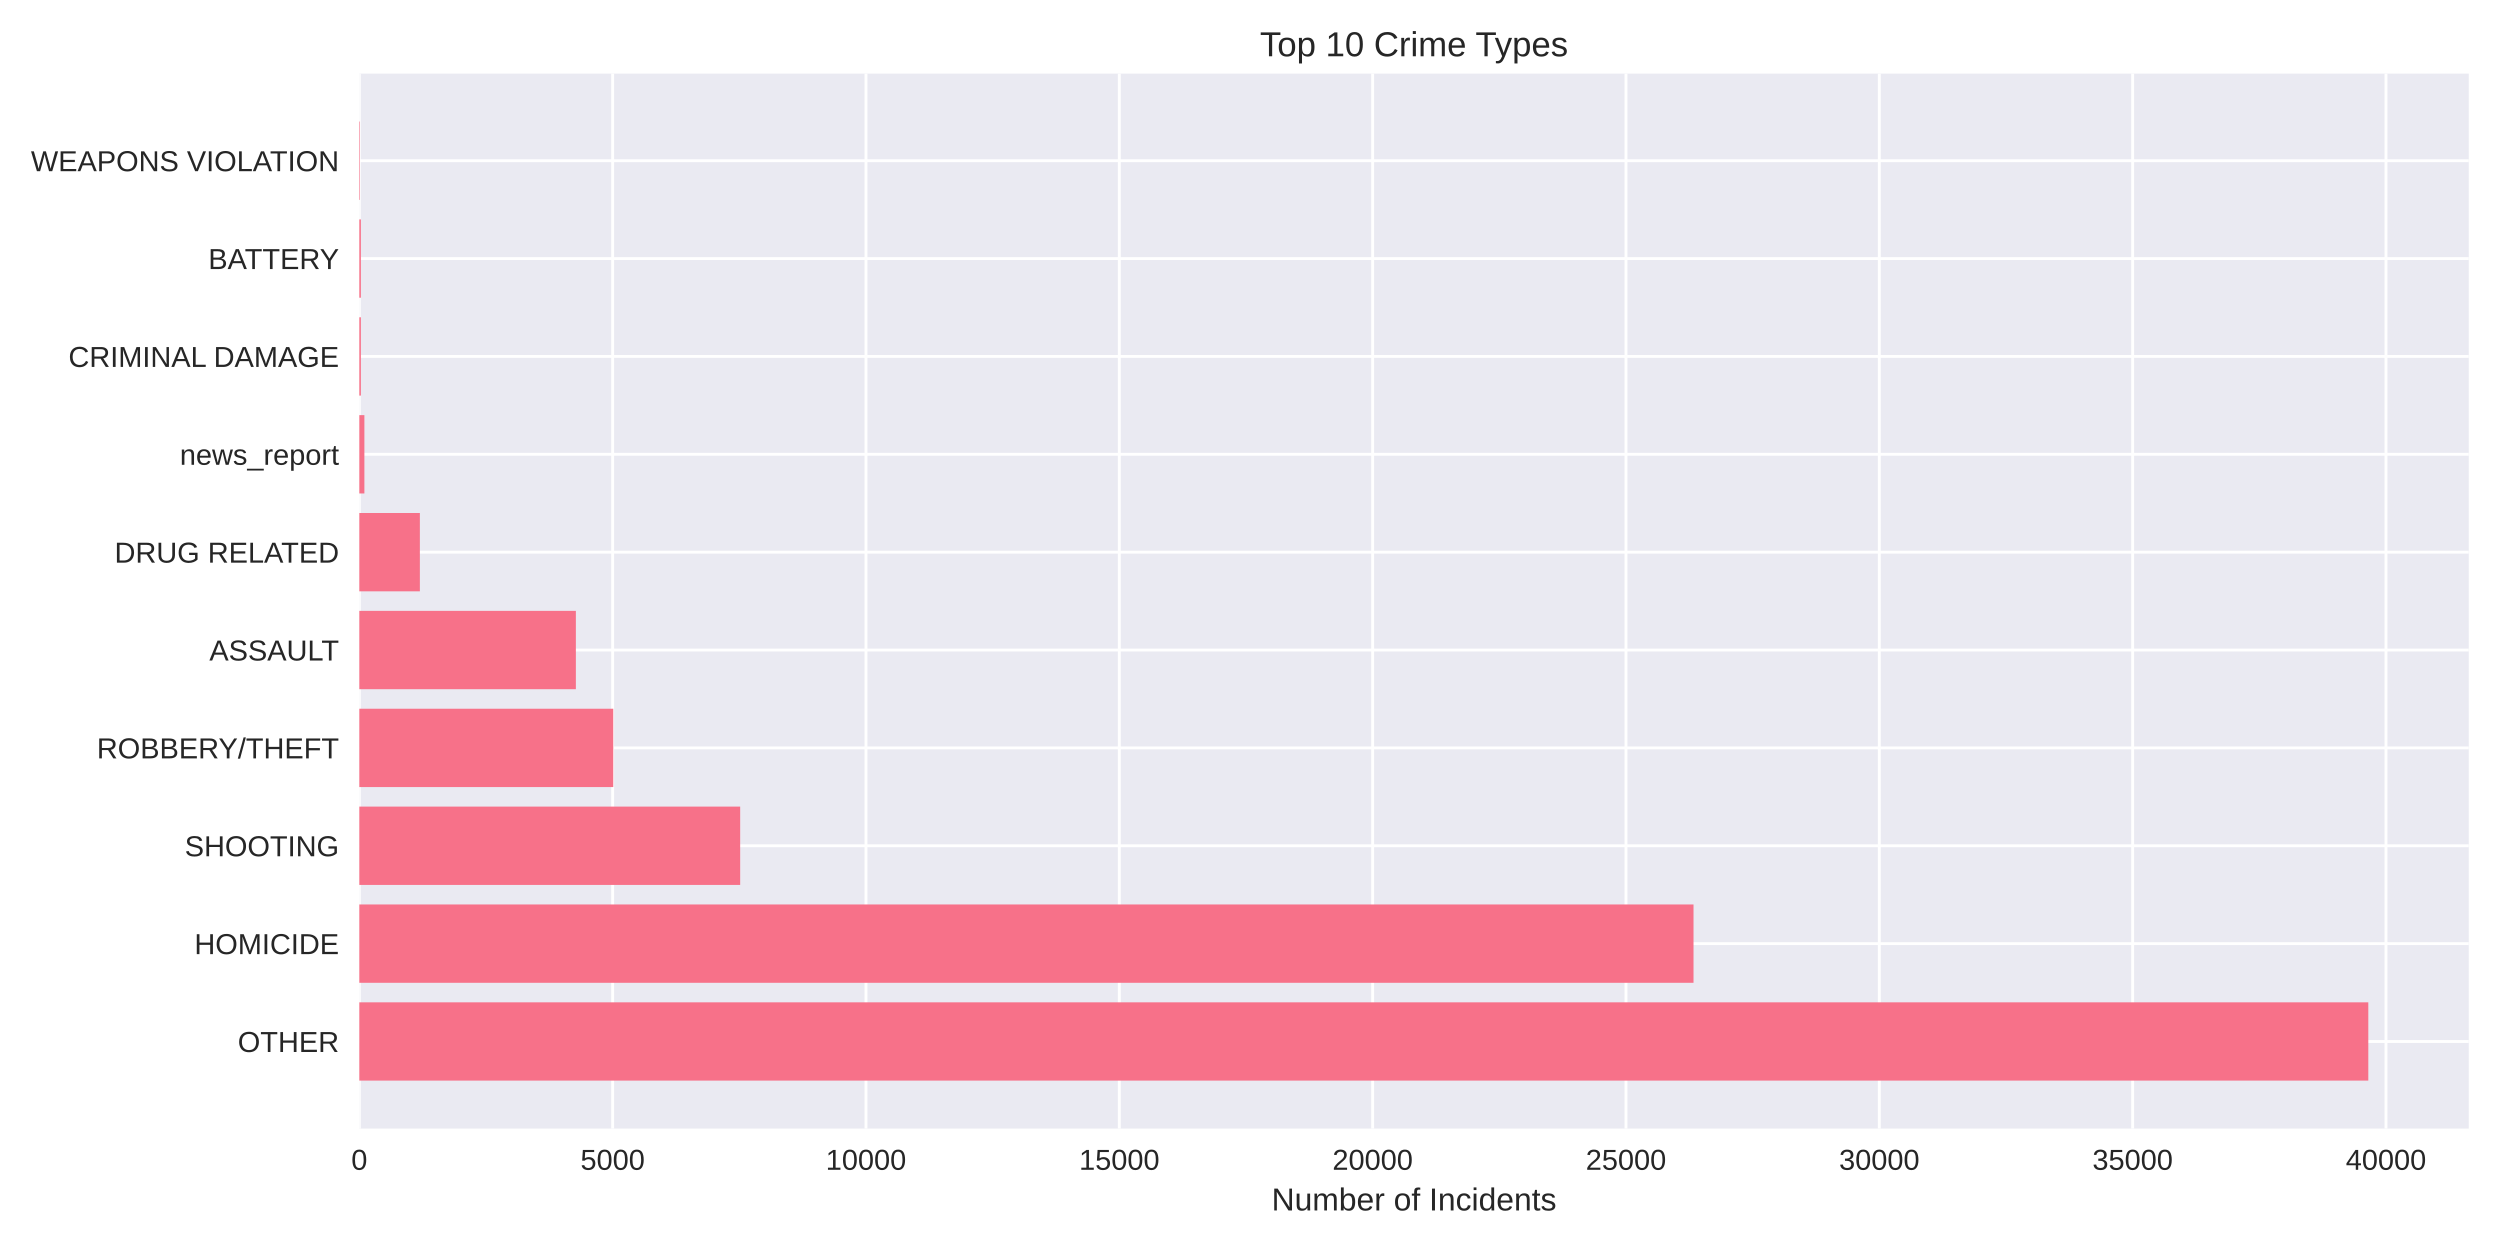
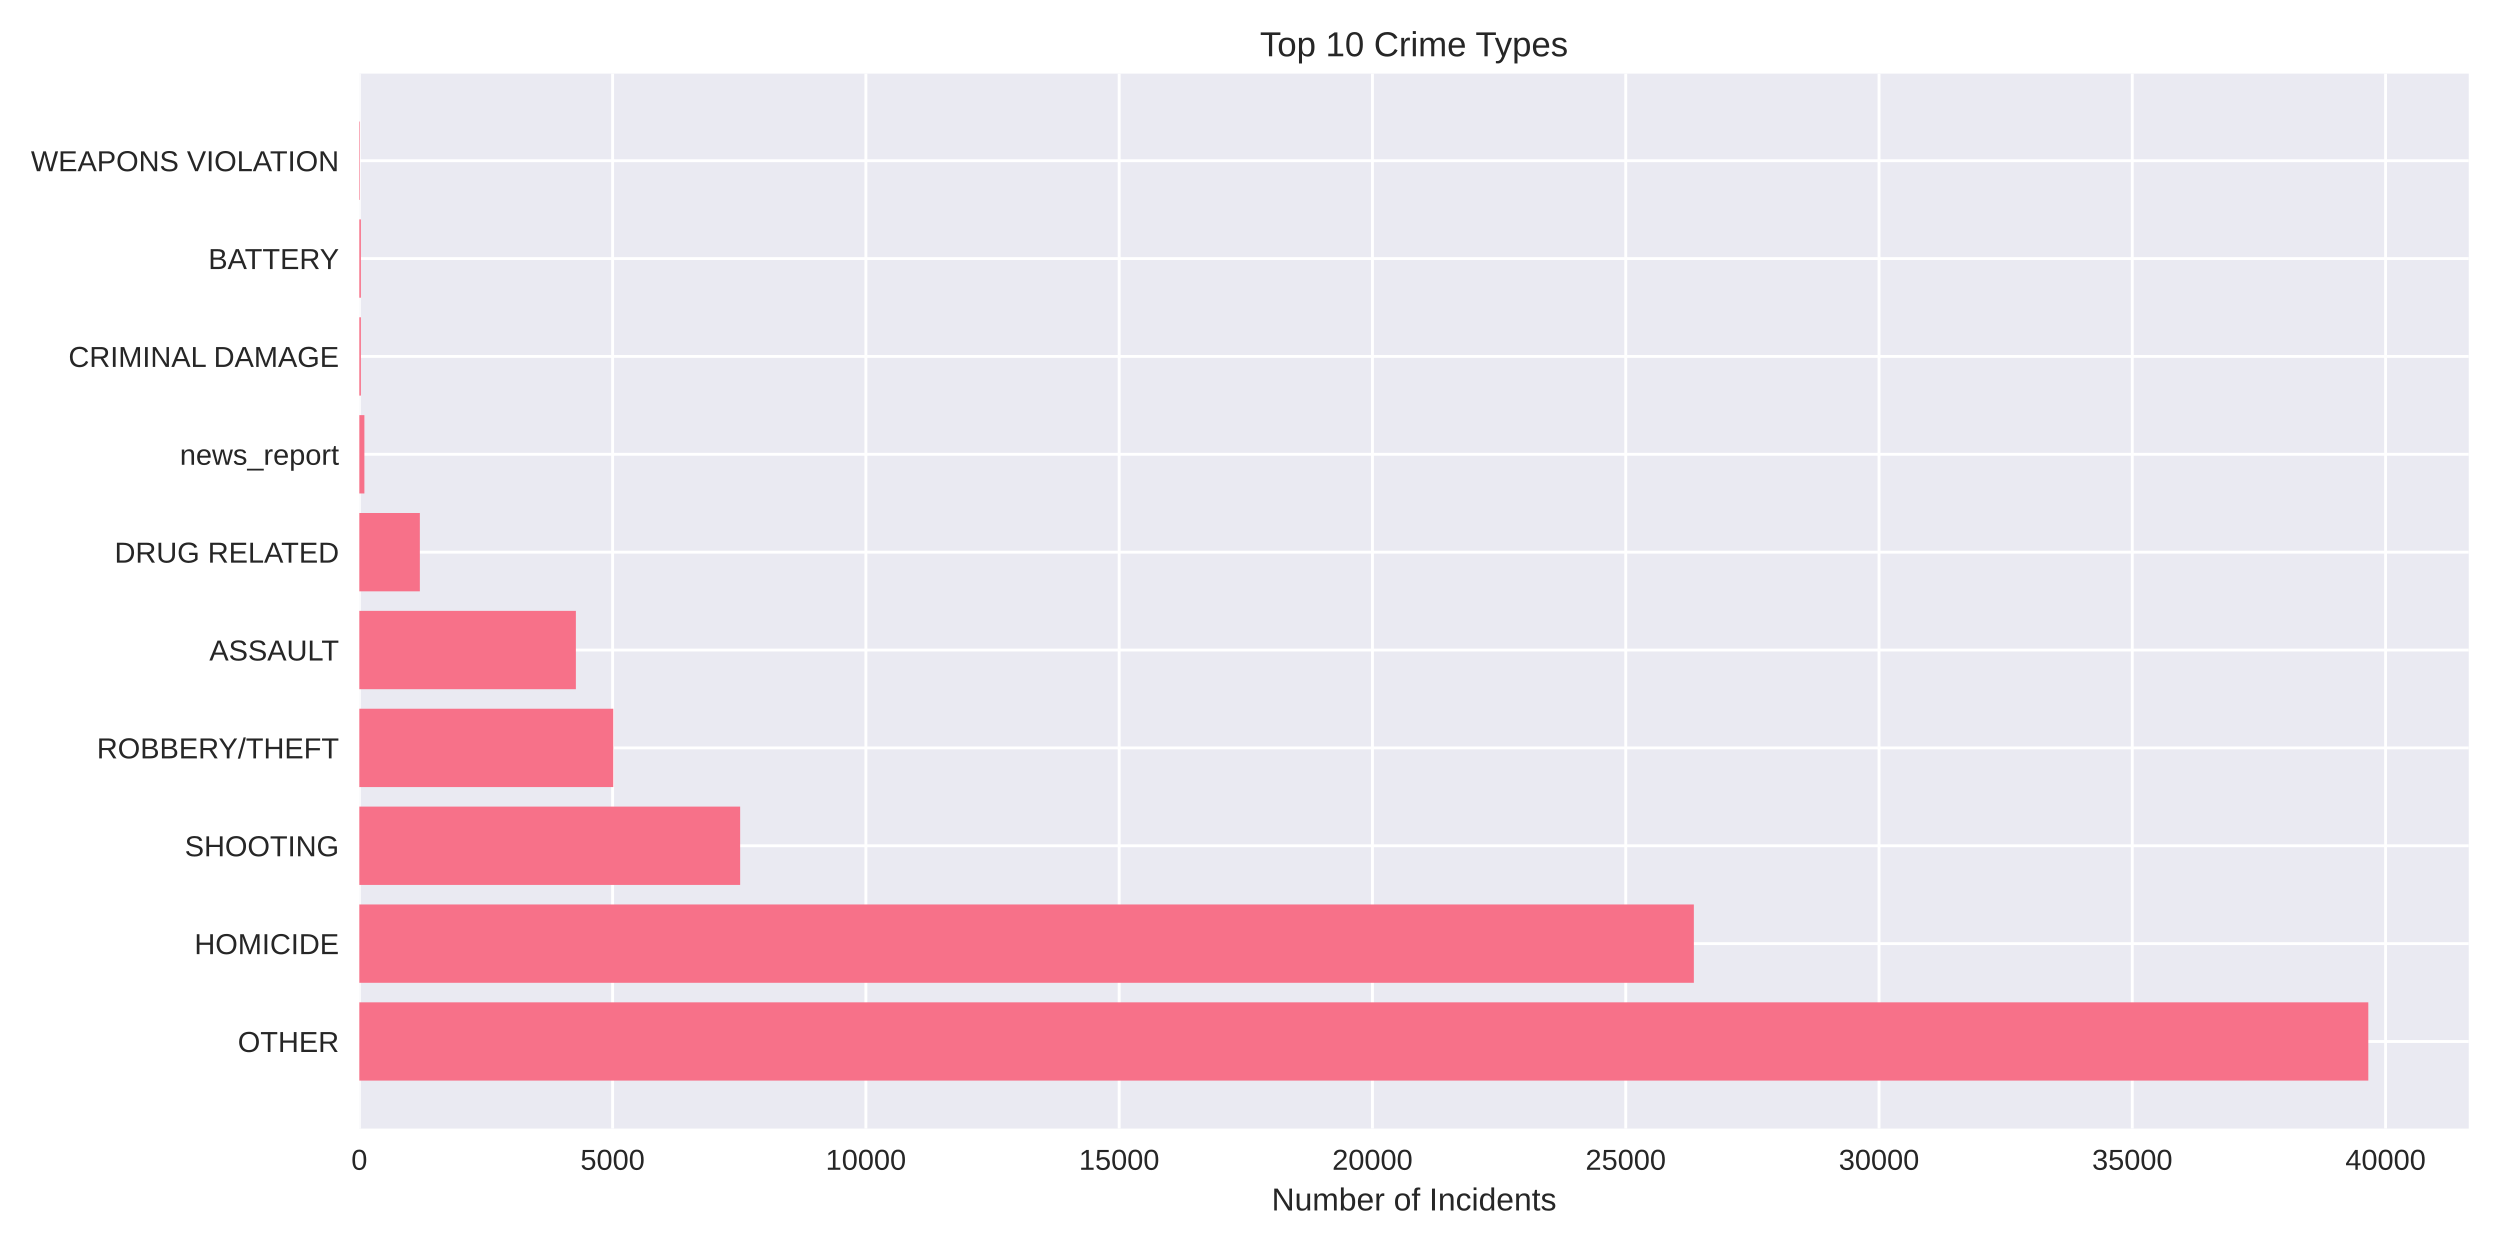
<svg xmlns="http://www.w3.org/2000/svg" width="864pt" height="432pt" viewBox="0 0 864 432" version="1.1">
  <defs>
    <style type="text/css">*{stroke-linejoin: round; stroke-linecap: butt}</style>
  </defs>
  <g id="figure_1">
    <g id="patch_1">
      <path d="M 0 432  L 864 432  L 864 0  L 0 0  z " style="fill: #ffffff" />
    </g>
    <g id="axes_1">
      <g id="patch_2">
        <path d="M 124.18 390.04  L 853.2 390.04  L 853.2 25.44  L 124.18 25.44  z " style="fill: #eaeaf2" />
      </g>
      <g id="matplotlib.axis_1">
        <g id="xtick_1">
          <g id="line2d_1">
-             <path d="M 124.18 390.04  L 124.18 25.44  " clip-path="url(#p3d59a34f65)" style="fill: none; stroke: #ffffff; stroke-linecap: round" />
+             <path d="M 124.18 390.04  L 124.18 25.44  " clip-path="url(#pf5fb47e90d)" style="fill: none; stroke: #ffffff; stroke-linecap: round" />
          </g>
          <g id="line2d_2" />
          <g id="text_1">
            <text style="fill: #262626; font: 10px 'Arial', 'Liberation Sans', 'DejaVu Sans', 'Bitstream Vera Sans', sans-serif; text-anchor: middle" x="124.18" y="404.287" transform="rotate(-0 124.18 404.2869)">0</text>
          </g>
        </g>
        <g id="xtick_2">
          <g id="line2d_3">
-             <path d="M 211.732 390.04  L 211.732 25.44  " clip-path="url(#p3d59a34f65)" style="fill: none; stroke: #ffffff; stroke-linecap: round" />
+             <path d="M 211.714 390.04  L 211.714 25.44  " clip-path="url(#pf5fb47e90d)" style="fill: none; stroke: #ffffff; stroke-linecap: round" />
          </g>
          <g id="line2d_4" />
          <g id="text_2">
-             <text style="fill: #262626; font: 10px 'Arial', 'Liberation Sans', 'DejaVu Sans', 'Bitstream Vera Sans', sans-serif; text-anchor: middle" x="211.732" y="404.287" transform="rotate(-0 211.732 404.2869)">5000</text>
+             <text style="fill: #262626; font: 10px 'Arial', 'Liberation Sans', 'DejaVu Sans', 'Bitstream Vera Sans', sans-serif; text-anchor: middle" x="211.714" y="404.287" transform="rotate(-0 211.7143 404.2869)">5000</text>
          </g>
        </g>
        <g id="xtick_3">
          <g id="line2d_5">
-             <path d="M 299.284 390.04  L 299.284 25.44  " clip-path="url(#p3d59a34f65)" style="fill: none; stroke: #ffffff; stroke-linecap: round" />
+             <path d="M 299.249 390.04  L 299.249 25.44  " clip-path="url(#pf5fb47e90d)" style="fill: none; stroke: #ffffff; stroke-linecap: round" />
          </g>
          <g id="line2d_6" />
          <g id="text_3">
-             <text style="fill: #262626; font: 10px 'Arial', 'Liberation Sans', 'DejaVu Sans', 'Bitstream Vera Sans', sans-serif; text-anchor: middle" x="299.284" y="404.287" transform="rotate(-0 299.284 404.2869)">10000</text>
+             <text style="fill: #262626; font: 10px 'Arial', 'Liberation Sans', 'DejaVu Sans', 'Bitstream Vera Sans', sans-serif; text-anchor: middle" x="299.249" y="404.287" transform="rotate(-0 299.2487 404.2869)">10000</text>
          </g>
        </g>
        <g id="xtick_4">
          <g id="line2d_7">
-             <path d="M 386.836 390.04  L 386.836 25.44  " clip-path="url(#p3d59a34f65)" style="fill: none; stroke: #ffffff; stroke-linecap: round" />
+             <path d="M 386.783 390.04  L 386.783 25.44  " clip-path="url(#pf5fb47e90d)" style="fill: none; stroke: #ffffff; stroke-linecap: round" />
          </g>
          <g id="line2d_8" />
          <g id="text_4">
-             <text style="fill: #262626; font: 10px 'Arial', 'Liberation Sans', 'DejaVu Sans', 'Bitstream Vera Sans', sans-serif; text-anchor: middle" x="386.836" y="404.287" transform="rotate(-0 386.836 404.2869)">15000</text>
+             <text style="fill: #262626; font: 10px 'Arial', 'Liberation Sans', 'DejaVu Sans', 'Bitstream Vera Sans', sans-serif; text-anchor: middle" x="386.783" y="404.287" transform="rotate(-0 386.783 404.2869)">15000</text>
          </g>
        </g>
        <g id="xtick_5">
          <g id="line2d_9">
-             <path d="M 474.388 390.04  L 474.388 25.44  " clip-path="url(#p3d59a34f65)" style="fill: none; stroke: #ffffff; stroke-linecap: round" />
+             <path d="M 474.317 390.04  L 474.317 25.44  " clip-path="url(#pf5fb47e90d)" style="fill: none; stroke: #ffffff; stroke-linecap: round" />
          </g>
          <g id="line2d_10" />
          <g id="text_5">
-             <text style="fill: #262626; font: 10px 'Arial', 'Liberation Sans', 'DejaVu Sans', 'Bitstream Vera Sans', sans-serif; text-anchor: middle" x="474.388" y="404.287" transform="rotate(-0 474.3879 404.2869)">20000</text>
+             <text style="fill: #262626; font: 10px 'Arial', 'Liberation Sans', 'DejaVu Sans', 'Bitstream Vera Sans', sans-serif; text-anchor: middle" x="474.317" y="404.287" transform="rotate(-0 474.3173 404.2869)">20000</text>
          </g>
        </g>
        <g id="xtick_6">
          <g id="line2d_11">
-             <path d="M 561.94 390.04  L 561.94 25.44  " clip-path="url(#p3d59a34f65)" style="fill: none; stroke: #ffffff; stroke-linecap: round" />
+             <path d="M 561.852 390.04  L 561.852 25.44  " clip-path="url(#pf5fb47e90d)" style="fill: none; stroke: #ffffff; stroke-linecap: round" />
          </g>
          <g id="line2d_12" />
          <g id="text_6">
-             <text style="fill: #262626; font: 10px 'Arial', 'Liberation Sans', 'DejaVu Sans', 'Bitstream Vera Sans', sans-serif; text-anchor: middle" x="561.94" y="404.287" transform="rotate(-0 561.9399 404.2869)">25000</text>
+             <text style="fill: #262626; font: 10px 'Arial', 'Liberation Sans', 'DejaVu Sans', 'Bitstream Vera Sans', sans-serif; text-anchor: middle" x="561.852" y="404.287" transform="rotate(-0 561.8516 404.2869)">25000</text>
          </g>
        </g>
        <g id="xtick_7">
          <g id="line2d_13">
-             <path d="M 649.492 390.04  L 649.492 25.44  " clip-path="url(#p3d59a34f65)" style="fill: none; stroke: #ffffff; stroke-linecap: round" />
+             <path d="M 649.386 390.04  L 649.386 25.44  " clip-path="url(#pf5fb47e90d)" style="fill: none; stroke: #ffffff; stroke-linecap: round" />
          </g>
          <g id="line2d_14" />
          <g id="text_7">
-             <text style="fill: #262626; font: 10px 'Arial', 'Liberation Sans', 'DejaVu Sans', 'Bitstream Vera Sans', sans-serif; text-anchor: middle" x="649.492" y="404.287" transform="rotate(-0 649.4919 404.2869)">30000</text>
+             <text style="fill: #262626; font: 10px 'Arial', 'Liberation Sans', 'DejaVu Sans', 'Bitstream Vera Sans', sans-serif; text-anchor: middle" x="649.386" y="404.287" transform="rotate(-0 649.386 404.2869)">30000</text>
          </g>
        </g>
        <g id="xtick_8">
          <g id="line2d_15">
-             <path d="M 737.044 390.04  L 737.044 25.44  " clip-path="url(#p3d59a34f65)" style="fill: none; stroke: #ffffff; stroke-linecap: round" />
+             <path d="M 736.92 390.04  L 736.92 25.44  " clip-path="url(#pf5fb47e90d)" style="fill: none; stroke: #ffffff; stroke-linecap: round" />
          </g>
          <g id="line2d_16" />
          <g id="text_8">
-             <text style="fill: #262626; font: 10px 'Arial', 'Liberation Sans', 'DejaVu Sans', 'Bitstream Vera Sans', sans-serif; text-anchor: middle" x="737.044" y="404.287" transform="rotate(-0 737.0439 404.2869)">35000</text>
+             <text style="fill: #262626; font: 10px 'Arial', 'Liberation Sans', 'DejaVu Sans', 'Bitstream Vera Sans', sans-serif; text-anchor: middle" x="736.92" y="404.287" transform="rotate(-0 736.9203 404.2869)">35000</text>
          </g>
        </g>
        <g id="xtick_9">
          <g id="line2d_17">
-             <path d="M 824.596 390.04  L 824.596 25.44  " clip-path="url(#p3d59a34f65)" style="fill: none; stroke: #ffffff; stroke-linecap: round" />
+             <path d="M 824.455 390.04  L 824.455 25.44  " clip-path="url(#pf5fb47e90d)" style="fill: none; stroke: #ffffff; stroke-linecap: round" />
          </g>
          <g id="line2d_18" />
          <g id="text_9">
-             <text style="fill: #262626; font: 10px 'Arial', 'Liberation Sans', 'DejaVu Sans', 'Bitstream Vera Sans', sans-serif; text-anchor: middle" x="824.596" y="404.287" transform="rotate(-0 824.5959 404.2869)">40000</text>
+             <text style="fill: #262626; font: 10px 'Arial', 'Liberation Sans', 'DejaVu Sans', 'Bitstream Vera Sans', sans-serif; text-anchor: middle" x="824.455" y="404.287" transform="rotate(-0 824.4546 404.2869)">40000</text>
          </g>
        </g>
        <g id="text_10">
          <text style="fill: #262626; font: 11px 'Arial', 'Liberation Sans', 'DejaVu Sans', 'Bitstream Vera Sans', sans-serif; text-anchor: middle" x="488.69" y="418.333" transform="rotate(-0 488.69 418.3334)">Number of Incidents</text>
        </g>
      </g>
      <g id="matplotlib.axis_2">
        <g id="ytick_1">
          <g id="line2d_19">
-             <path d="M 124.18 359.939  L 853.2 359.939  " clip-path="url(#p3d59a34f65)" style="fill: none; stroke: #ffffff; stroke-linecap: round" />
+             <path d="M 124.18 359.939  L 853.2 359.939  " clip-path="url(#pf5fb47e90d)" style="fill: none; stroke: #ffffff; stroke-linecap: round" />
          </g>
          <g id="line2d_20" />
          <g id="text_11">
            <text style="fill: #262626; font: 10px 'Arial', 'Liberation Sans', 'DejaVu Sans', 'Bitstream Vera Sans', sans-serif; text-anchor: end" x="117.18" y="363.562" transform="rotate(-0 117.18 363.562)">OTHER</text>
          </g>
        </g>
        <g id="ytick_2">
          <g id="line2d_21">
-             <path d="M 124.18 326.117  L 853.2 326.117  " clip-path="url(#p3d59a34f65)" style="fill: none; stroke: #ffffff; stroke-linecap: round" />
+             <path d="M 124.18 326.117  L 853.2 326.117  " clip-path="url(#pf5fb47e90d)" style="fill: none; stroke: #ffffff; stroke-linecap: round" />
          </g>
          <g id="line2d_22" />
          <g id="text_12">
            <text style="fill: #262626; font: 10px 'Arial', 'Liberation Sans', 'DejaVu Sans', 'Bitstream Vera Sans', sans-serif; text-anchor: end" x="117.18" y="329.74" transform="rotate(-0 117.18 329.7401)">HOMICIDE</text>
          </g>
        </g>
        <g id="ytick_3">
          <g id="line2d_23">
-             <path d="M 124.18 292.295  L 853.2 292.295  " clip-path="url(#p3d59a34f65)" style="fill: none; stroke: #ffffff; stroke-linecap: round" />
+             <path d="M 124.18 292.295  L 853.2 292.295  " clip-path="url(#pf5fb47e90d)" style="fill: none; stroke: #ffffff; stroke-linecap: round" />
          </g>
          <g id="line2d_24" />
          <g id="text_13">
            <text style="fill: #262626; font: 10px 'Arial', 'Liberation Sans', 'DejaVu Sans', 'Bitstream Vera Sans', sans-serif; text-anchor: end" x="117.18" y="295.918" transform="rotate(-0 117.18 295.9182)">SHOOTING</text>
          </g>
        </g>
        <g id="ytick_4">
          <g id="line2d_25">
-             <path d="M 124.18 258.473  L 853.2 258.473  " clip-path="url(#p3d59a34f65)" style="fill: none; stroke: #ffffff; stroke-linecap: round" />
+             <path d="M 124.18 258.473  L 853.2 258.473  " clip-path="url(#pf5fb47e90d)" style="fill: none; stroke: #ffffff; stroke-linecap: round" />
          </g>
          <g id="line2d_26" />
          <g id="text_14">
            <text style="fill: #262626; font: 10px 'Arial', 'Liberation Sans', 'DejaVu Sans', 'Bitstream Vera Sans', sans-serif; text-anchor: end" x="117.18" y="262.096" transform="rotate(-0 117.18 262.0963)">ROBBERY/THEFT</text>
          </g>
        </g>
        <g id="ytick_5">
          <g id="line2d_27">
-             <path d="M 124.18 224.651  L 853.2 224.651  " clip-path="url(#p3d59a34f65)" style="fill: none; stroke: #ffffff; stroke-linecap: round" />
+             <path d="M 124.18 224.651  L 853.2 224.651  " clip-path="url(#pf5fb47e90d)" style="fill: none; stroke: #ffffff; stroke-linecap: round" />
          </g>
          <g id="line2d_28" />
          <g id="text_15">
            <text style="fill: #262626; font: 10px 'Arial', 'Liberation Sans', 'DejaVu Sans', 'Bitstream Vera Sans', sans-serif; text-anchor: end" x="117.18" y="228.274" transform="rotate(-0 117.18 228.2744)">ASSAULT</text>
          </g>
        </g>
        <g id="ytick_6">
          <g id="line2d_29">
-             <path d="M 124.18 190.829  L 853.2 190.829  " clip-path="url(#p3d59a34f65)" style="fill: none; stroke: #ffffff; stroke-linecap: round" />
+             <path d="M 124.18 190.829  L 853.2 190.829  " clip-path="url(#pf5fb47e90d)" style="fill: none; stroke: #ffffff; stroke-linecap: round" />
          </g>
          <g id="line2d_30" />
          <g id="text_16">
            <text style="fill: #262626; font: 10px 'Arial', 'Liberation Sans', 'DejaVu Sans', 'Bitstream Vera Sans', sans-serif; text-anchor: end" x="117.18" y="194.452" transform="rotate(-0 117.18 194.4525)">DRUG RELATED</text>
          </g>
        </g>
        <g id="ytick_7">
          <g id="line2d_31">
-             <path d="M 124.18 157.007  L 853.2 157.007  " clip-path="url(#p3d59a34f65)" style="fill: none; stroke: #ffffff; stroke-linecap: round" />
+             <path d="M 124.18 157.007  L 853.2 157.007  " clip-path="url(#pf5fb47e90d)" style="fill: none; stroke: #ffffff; stroke-linecap: round" />
          </g>
          <g id="line2d_32" />
          <g id="text_17">
            <text style="fill: #262626; font: 10px 'Arial', 'Liberation Sans', 'DejaVu Sans', 'Bitstream Vera Sans', sans-serif; text-anchor: end" x="117.18" y="160.631" transform="rotate(-0 117.18 160.6306)">news_report</text>
          </g>
        </g>
        <g id="ytick_8">
          <g id="line2d_33">
-             <path d="M 124.18 123.185  L 853.2 123.185  " clip-path="url(#p3d59a34f65)" style="fill: none; stroke: #ffffff; stroke-linecap: round" />
+             <path d="M 124.18 123.185  L 853.2 123.185  " clip-path="url(#pf5fb47e90d)" style="fill: none; stroke: #ffffff; stroke-linecap: round" />
          </g>
          <g id="line2d_34" />
          <g id="text_18">
            <text style="fill: #262626; font: 10px 'Arial', 'Liberation Sans', 'DejaVu Sans', 'Bitstream Vera Sans', sans-serif; text-anchor: end" x="117.18" y="126.809" transform="rotate(-0 117.18 126.8087)">CRIMINAL DAMAGE</text>
          </g>
        </g>
        <g id="ytick_9">
          <g id="line2d_35">
-             <path d="M 124.18 89.363  L 853.2 89.363  " clip-path="url(#p3d59a34f65)" style="fill: none; stroke: #ffffff; stroke-linecap: round" />
+             <path d="M 124.18 89.363  L 853.2 89.363  " clip-path="url(#pf5fb47e90d)" style="fill: none; stroke: #ffffff; stroke-linecap: round" />
          </g>
          <g id="line2d_36" />
          <g id="text_19">
            <text style="fill: #262626; font: 10px 'Arial', 'Liberation Sans', 'DejaVu Sans', 'Bitstream Vera Sans', sans-serif; text-anchor: end" x="117.18" y="92.987" transform="rotate(-0 117.18 92.98681)">BATTERY</text>
          </g>
        </g>
        <g id="ytick_10">
          <g id="line2d_37">
-             <path d="M 124.18 55.541  L 853.2 55.541  " clip-path="url(#p3d59a34f65)" style="fill: none; stroke: #ffffff; stroke-linecap: round" />
+             <path d="M 124.18 55.541  L 853.2 55.541  " clip-path="url(#pf5fb47e90d)" style="fill: none; stroke: #ffffff; stroke-linecap: round" />
          </g>
          <g id="line2d_38" />
          <g id="text_20">
            <text style="fill: #262626; font: 10px 'Arial', 'Liberation Sans', 'DejaVu Sans', 'Bitstream Vera Sans', sans-serif; text-anchor: end" x="117.18" y="59.165" transform="rotate(-0 117.18 59.16492)">WEAPONS VIOLATION</text>
          </g>
        </g>
      </g>
      <g id="patch_3">
-         <path d="M 124.18 373.467  L 818.485 373.467  L 818.485 346.41  L 124.18 346.41  z " clip-path="url(#p3d59a34f65)" style="fill: #f77189" />
+         <path d="M 124.18 373.467  L 818.485 373.467  L 818.485 346.41  L 124.18 346.41  z " clip-path="url(#pf5fb47e90d)" style="fill: #f77189" />
      </g>
      <g id="patch_4">
-         <path d="M 124.18 339.645  L 585.281 339.645  L 585.281 312.588  L 124.18 312.588  z " clip-path="url(#p3d59a34f65)" style="fill: #f77189" />
+         <path d="M 124.18 339.645  L 585.398 339.645  L 585.398 312.588  L 124.18 312.588  z " clip-path="url(#pf5fb47e90d)" style="fill: #f77189" />
      </g>
      <g id="patch_5">
-         <path d="M 124.18 305.823  L 255.806 305.823  L 255.806 278.766  L 124.18 278.766  z " clip-path="url(#p3d59a34f65)" style="fill: #f77189" />
+         <path d="M 124.18 305.823  L 255.797 305.823  L 255.797 278.766  L 124.18 278.766  z " clip-path="url(#pf5fb47e90d)" style="fill: #f77189" />
      </g>
      <g id="patch_6">
-         <path d="M 124.18 272.002  L 211.942 272.002  L 211.942 244.944  L 124.18 244.944  z " clip-path="url(#p3d59a34f65)" style="fill: #f77189" />
+         <path d="M 124.18 272.002  L 211.942 272.002  L 211.942 244.944  L 124.18 244.944  z " clip-path="url(#pf5fb47e90d)" style="fill: #f77189" />
      </g>
      <g id="patch_7">
-         <path d="M 124.18 238.18  L 199.019 238.18  L 199.019 211.122  L 124.18 211.122  z " clip-path="url(#p3d59a34f65)" style="fill: #f77189" />
+         <path d="M 124.18 238.18  L 199.022 238.18  L 199.022 211.122  L 124.18 211.122  z " clip-path="url(#pf5fb47e90d)" style="fill: #f77189" />
      </g>
      <g id="patch_8">
-         <path d="M 124.18 204.358  L 145.105 204.358  L 145.105 177.3  L 124.18 177.3  z " clip-path="url(#p3d59a34f65)" style="fill: #f77189" />
+         <path d="M 124.18 204.358  L 145.101 204.358  L 145.101 177.3  L 124.18 177.3  z " clip-path="url(#pf5fb47e90d)" style="fill: #f77189" />
      </g>
      <g id="patch_9">
-         <path d="M 124.18 170.536  L 125.931 170.536  L 125.931 143.478  L 124.18 143.478  z " clip-path="url(#p3d59a34f65)" style="fill: #f77189" />
+         <path d="M 124.18 170.536  L 125.931 170.536  L 125.931 143.478  L 124.18 143.478  z " clip-path="url(#pf5fb47e90d)" style="fill: #f77189" />
      </g>
      <g id="patch_10">
-         <path d="M 124.18 136.714  L 124.723 136.714  L 124.723 109.657  L 124.18 109.657  z " clip-path="url(#p3d59a34f65)" style="fill: #f77189" />
+         <path d="M 124.18 136.714  L 124.723 136.714  L 124.723 109.657  L 124.18 109.657  z " clip-path="url(#pf5fb47e90d)" style="fill: #f77189" />
      </g>
      <g id="patch_11">
-         <path d="M 124.18 102.892  L 124.723 102.892  L 124.723 75.835  L 124.18 75.835  z " clip-path="url(#p3d59a34f65)" style="fill: #f77189" />
+         <path d="M 124.18 102.892  L 124.723 102.892  L 124.723 75.835  L 124.18 75.835  z " clip-path="url(#pf5fb47e90d)" style="fill: #f77189" />
      </g>
      <g id="patch_12">
-         <path d="M 124.18 69.07  L 124.373 69.07  L 124.373 42.013  L 124.18 42.013  z " clip-path="url(#p3d59a34f65)" style="fill: #f77189" />
+         <path d="M 124.18 69.07  L 124.373 69.07  L 124.373 42.013  L 124.18 42.013  z " clip-path="url(#pf5fb47e90d)" style="fill: #f77189" />
      </g>
      <g id="patch_13">
        <path d="M 124.18 390.04  L 124.18 25.44  " style="fill: none" />
      </g>
      <g id="patch_14">
        <path d="M 853.2 390.04  L 853.2 25.44  " style="fill: none" />
      </g>
      <g id="patch_15">
        <path d="M 124.18 390.04  L 853.2 390.04  " style="fill: none" />
      </g>
      <g id="patch_16">
        <path d="M 124.18 25.44  L 853.2 25.44  " style="fill: none" />
      </g>
      <g id="text_21">
        <text style="fill: #262626; font: 12px 'Arial', 'Liberation Sans', 'DejaVu Sans', 'Bitstream Vera Sans', sans-serif; text-anchor: middle" x="488.69" y="19.44" transform="rotate(-0 488.69 19.44)">Top 10 Crime Types</text>
      </g>
    </g>
  </g>
  <defs>
-     <clipPath id="p3d59a34f65">
+     <clipPath id="pf5fb47e90d">
      <rect x="124.18" y="25.44" width="729.02" height="364.6" />
    </clipPath>
  </defs>
</svg>
